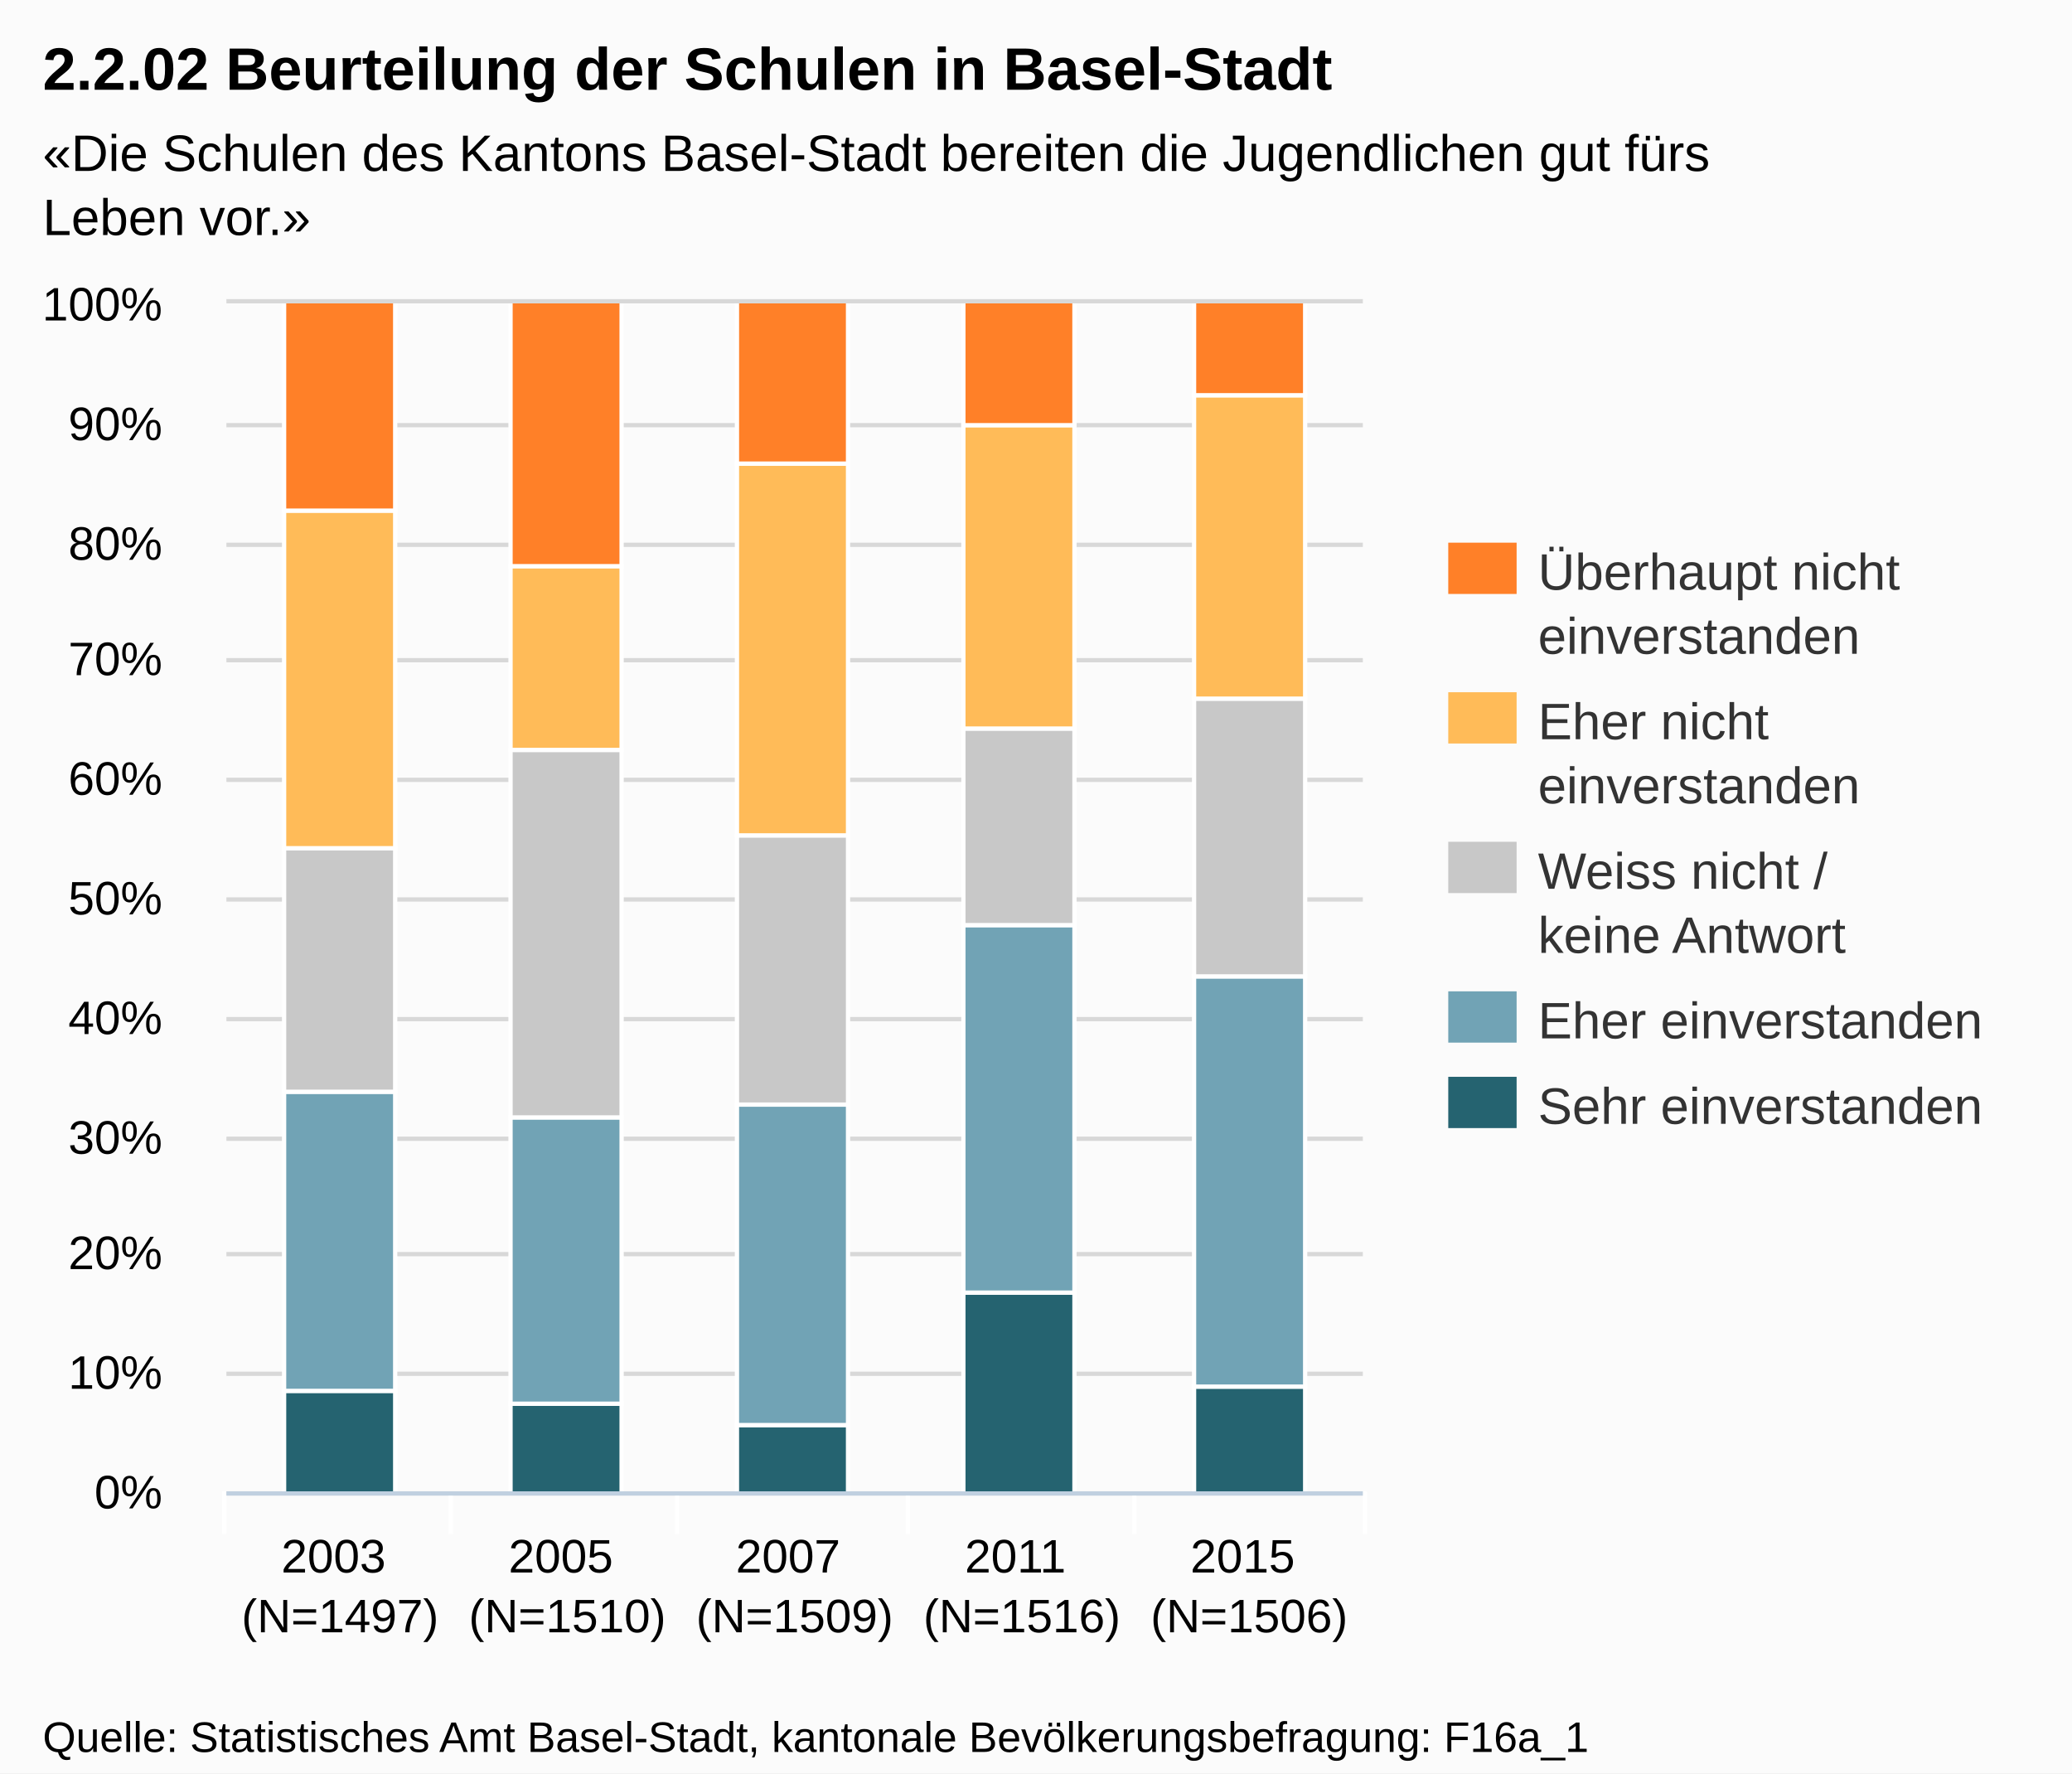
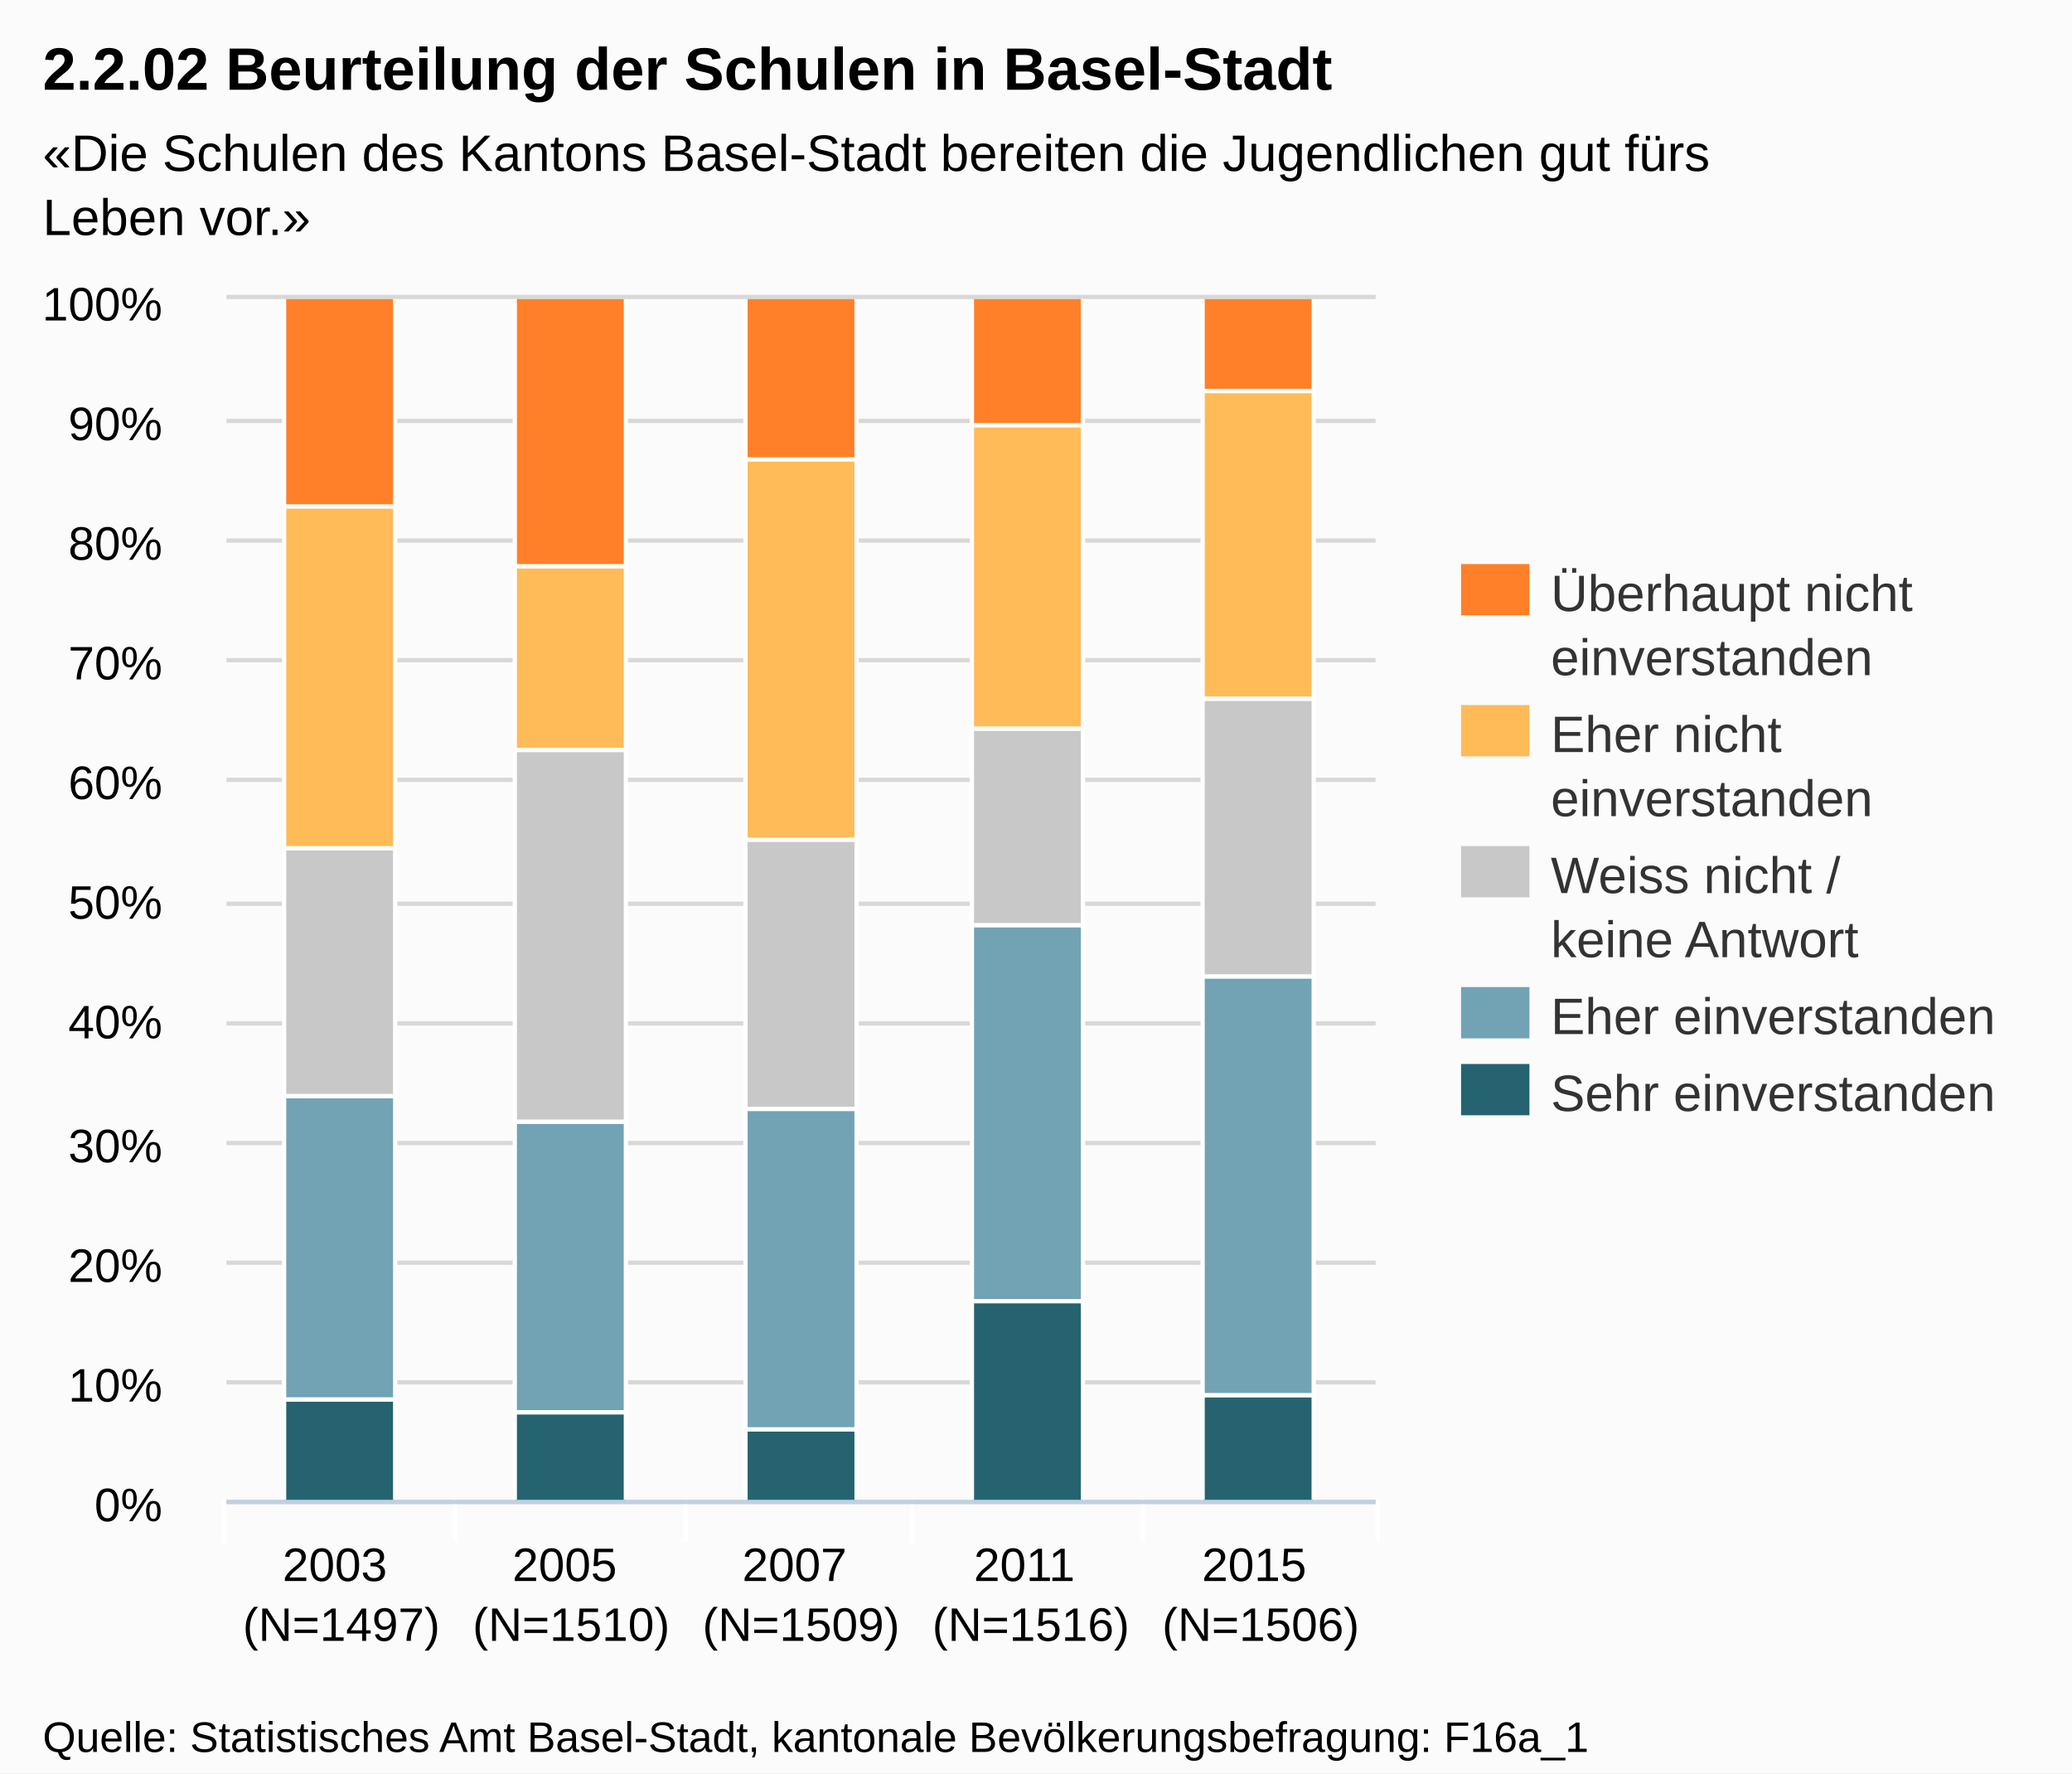
<svg xmlns="http://www.w3.org/2000/svg" version="1.1" style="font-family:Arial;font-size:12px;" width="485" height="415">
  <defs>
    <clipPath id="highcharts-1">
-       <rect x="0" y="0" width="266" height="278" />
+       <rect x="0" y="0" width="269" height="281" />
    </clipPath>
  </defs>
  <rect x="0" y="0" width="485" height="415" fill="#fbfbfb" class=" highcharts-background" />
  <g class="highcharts-grid" />
  <g class="highcharts-grid">
-     <path fill="none" d="M 53 349.5 L 319 349.5" stroke="#D8D8D8" stroke-width="1" opacity="1" />
-     <path fill="none" d="M 53 321.5 L 319 321.5" stroke="#D8D8D8" stroke-width="1" opacity="1" />
-     <path fill="none" d="M 53 293.5 L 319 293.5" stroke="#D8D8D8" stroke-width="1" opacity="1" />
-     <path fill="none" d="M 53 266.5 L 319 266.5" stroke="#D8D8D8" stroke-width="1" opacity="1" />
-     <path fill="none" d="M 53 238.5 L 319 238.5" stroke="#D8D8D8" stroke-width="1" opacity="1" />
-     <path fill="none" d="M 53 210.5 L 319 210.5" stroke="#D8D8D8" stroke-width="1" opacity="1" />
-     <path fill="none" d="M 53 182.5 L 319 182.5" stroke="#D8D8D8" stroke-width="1" opacity="1" />
-     <path fill="none" d="M 53 154.5 L 319 154.5" stroke="#D8D8D8" stroke-width="1" opacity="1" />
-     <path fill="none" d="M 53 127.5 L 319 127.5" stroke="#D8D8D8" stroke-width="1" opacity="1" />
-     <path fill="none" d="M 53 99.5 L 319 99.5" stroke="#D8D8D8" stroke-width="1" opacity="1" />
-     <path fill="none" d="M 53 70.5 L 319 70.5" stroke="#D8D8D8" stroke-width="1" opacity="1" />
+     <path fill="none" d="M 53 351.5 L 322 351.5" stroke="#D8D8D8" stroke-width="1" opacity="1" />
+     <path fill="none" d="M 53 323.5 L 322 323.5" stroke="#D8D8D8" stroke-width="1" opacity="1" />
+     <path fill="none" d="M 53 295.5 L 322 295.5" stroke="#D8D8D8" stroke-width="1" opacity="1" />
+     <path fill="none" d="M 53 267.5 L 322 267.5" stroke="#D8D8D8" stroke-width="1" opacity="1" />
+     <path fill="none" d="M 53 239.5 L 322 239.5" stroke="#D8D8D8" stroke-width="1" opacity="1" />
+     <path fill="none" d="M 53 211.5 L 322 211.5" stroke="#D8D8D8" stroke-width="1" opacity="1" />
+     <path fill="none" d="M 53 182.5 L 322 182.5" stroke="#D8D8D8" stroke-width="1" opacity="1" />
+     <path fill="none" d="M 53 154.5 L 322 154.5" stroke="#D8D8D8" stroke-width="1" opacity="1" />
+     <path fill="none" d="M 53 126.5 L 322 126.5" stroke="#D8D8D8" stroke-width="1" opacity="1" />
+     <path fill="none" d="M 53 98.5 L 322 98.5" stroke="#D8D8D8" stroke-width="1" opacity="1" />
+     <path fill="none" d="M 53 69.5 L 322 69.5" stroke="#D8D8D8" stroke-width="1" opacity="1" />
  </g>
  <g class="highcharts-axis">
-     <path fill="none" d="M 105.5 349 L 105.5 359" stroke="#FFFFFF" stroke-width="1" opacity="1" />
-     <path fill="none" d="M 158.5 349 L 158.5 359" stroke="#FFFFFF" stroke-width="1" opacity="1" />
-     <path fill="none" d="M 212.5 349 L 212.5 359" stroke="#FFFFFF" stroke-width="1" opacity="1" />
-     <path fill="none" d="M 265.5 349 L 265.5 359" stroke="#FFFFFF" stroke-width="1" opacity="1" />
-     <path fill="none" d="M 319.5 349 L 319.5 359" stroke="#FFFFFF" stroke-width="1" opacity="1" />
-     <path fill="none" d="M 52.5 349 L 52.5 359" stroke="#FFFFFF" stroke-width="1" opacity="1" />
-     <path fill="none" d="M 53 349.5 L 319 349.5" stroke="#C0D0E0" stroke-width="1" />
+     <path fill="none" d="M 106.5 351 L 106.5 361" stroke="#FFFFFF" stroke-width="1" opacity="1" />
+     <path fill="none" d="M 160.5 351 L 160.5 361" stroke="#FFFFFF" stroke-width="1" opacity="1" />
+     <path fill="none" d="M 213.5 351 L 213.5 361" stroke="#FFFFFF" stroke-width="1" opacity="1" />
+     <path fill="none" d="M 267.5 351 L 267.5 361" stroke="#FFFFFF" stroke-width="1" opacity="1" />
+     <path fill="none" d="M 322.5 351 L 322.5 361" stroke="#FFFFFF" stroke-width="1" opacity="1" />
+     <path fill="none" d="M 52.5 351 L 52.5 361" stroke="#FFFFFF" stroke-width="1" opacity="1" />
+     <path fill="none" d="M 53 351.5 L 322 351.5" stroke="#C0D0E0" stroke-width="1" />
  </g>
  <g class="highcharts-axis" />
  <g class="highcharts-series-group">
-     <g class="highcharts-series highcharts-series-0 highcharts-tracker" transform="translate(53,71) scale(1 1)" style="" clip-path="url(#highcharts-1)">
-       <rect x="13.5" y="254.5" width="26" height="24" stroke="#FFFFFF" stroke-width="1" fill="#256370" rx="0" ry="0" />
-       <rect x="66.5" y="257.5" width="26" height="21" stroke="#FFFFFF" stroke-width="1" fill="#256370" rx="0" ry="0" />
-       <rect x="119.5" y="262.5" width="26" height="16" stroke="#FFFFFF" stroke-width="1" fill="#256370" rx="0" ry="0" />
-       <rect x="172.5" y="231.5" width="26" height="47" stroke="#FFFFFF" stroke-width="1" fill="#256370" rx="0" ry="0" />
-       <rect x="226.5" y="253.5" width="26" height="25" stroke="#FFFFFF" stroke-width="1" fill="#256370" rx="0" ry="0" />
+     <g class="highcharts-series highcharts-series-0 highcharts-tracker" transform="translate(53,70) scale(1 1)" style="" clip-path="url(#highcharts-1)">
+       <rect x="13.5" y="257.5" width="26" height="24" stroke="#FFFFFF" stroke-width="1" fill="#256370" rx="0" ry="0" />
+       <rect x="67.5" y="260.5" width="26" height="21" stroke="#FFFFFF" stroke-width="1" fill="#256370" rx="0" ry="0" />
+       <rect x="121.5" y="264.5" width="26" height="17" stroke="#FFFFFF" stroke-width="1" fill="#256370" rx="0" ry="0" />
+       <rect x="174.5" y="234.5" width="26" height="47" stroke="#FFFFFF" stroke-width="1" fill="#256370" rx="0" ry="0" />
+       <rect x="228.5" y="256.5" width="26" height="25" stroke="#FFFFFF" stroke-width="1" fill="#256370" rx="0" ry="0" />
    </g>
-     <g class="highcharts-markers highcharts-series-0" transform="translate(53,71) scale(1 1)" clip-path="none" />
-     <g class="highcharts-series highcharts-series-1 highcharts-tracker" transform="translate(53,71) scale(1 1)" style="" clip-path="url(#highcharts-1)">
-       <rect x="13.5" y="184.5" width="26" height="70" stroke="#FFFFFF" stroke-width="1" fill="#71A3B5" rx="0" ry="0" />
-       <rect x="66.5" y="190.5" width="26" height="67" stroke="#FFFFFF" stroke-width="1" fill="#71A3B5" rx="0" ry="0" />
-       <rect x="119.5" y="187.5" width="26" height="75" stroke="#FFFFFF" stroke-width="1" fill="#71A3B5" rx="0" ry="0" />
-       <rect x="172.5" y="145.5" width="26" height="86" stroke="#FFFFFF" stroke-width="1" fill="#71A3B5" rx="0" ry="0" />
-       <rect x="226.5" y="157.5" width="26" height="96" stroke="#FFFFFF" stroke-width="1" fill="#71A3B5" rx="0" ry="0" />
+     <g class="highcharts-markers highcharts-series-0" transform="translate(53,70) scale(1 1)" clip-path="none" />
+     <g class="highcharts-series highcharts-series-1 highcharts-tracker" transform="translate(53,70) scale(1 1)" style="" clip-path="url(#highcharts-1)">
+       <rect x="13.5" y="186.5" width="26" height="71" stroke="#FFFFFF" stroke-width="1" fill="#71A3B5" rx="0" ry="0" />
+       <rect x="67.5" y="192.5" width="26" height="68" stroke="#FFFFFF" stroke-width="1" fill="#71A3B5" rx="0" ry="0" />
+       <rect x="121.5" y="189.5" width="26" height="75" stroke="#FFFFFF" stroke-width="1" fill="#71A3B5" rx="0" ry="0" />
+       <rect x="174.5" y="146.5" width="26" height="88" stroke="#FFFFFF" stroke-width="1" fill="#71A3B5" rx="0" ry="0" />
+       <rect x="228.5" y="158.5" width="26" height="98" stroke="#FFFFFF" stroke-width="1" fill="#71A3B5" rx="0" ry="0" />
    </g>
-     <g class="highcharts-markers highcharts-series-1" transform="translate(53,71) scale(1 1)" clip-path="none" />
-     <g class="highcharts-series highcharts-series-2 highcharts-tracker" transform="translate(53,71) scale(1 1)" style="" clip-path="url(#highcharts-1)">
-       <rect x="13.5" y="127.5" width="26" height="57" stroke="#FFFFFF" stroke-width="1" fill="#C8C8C8" rx="0" ry="0" />
-       <rect x="66.5" y="104.5" width="26" height="86" stroke="#FFFFFF" stroke-width="1" fill="#C8C8C8" rx="0" ry="0" />
-       <rect x="119.5" y="124.5" width="26" height="63" stroke="#FFFFFF" stroke-width="1" fill="#C8C8C8" rx="0" ry="0" />
-       <rect x="172.5" y="99.5" width="26" height="46" stroke="#FFFFFF" stroke-width="1" fill="#C8C8C8" rx="0" ry="0" />
-       <rect x="226.5" y="92.5" width="26" height="65" stroke="#FFFFFF" stroke-width="1" fill="#C8C8C8" rx="0" ry="0" />
+     <g class="highcharts-markers highcharts-series-1" transform="translate(53,70) scale(1 1)" clip-path="none" />
+     <g class="highcharts-series highcharts-series-2 highcharts-tracker" transform="translate(53,70) scale(1 1)" style="" clip-path="url(#highcharts-1)">
+       <rect x="13.5" y="128.5" width="26" height="58" stroke="#FFFFFF" stroke-width="1" fill="#C8C8C8" rx="0" ry="0" />
+       <rect x="67.5" y="105.5" width="26" height="87" stroke="#FFFFFF" stroke-width="1" fill="#C8C8C8" rx="0" ry="0" />
+       <rect x="121.5" y="126.5" width="26" height="63" stroke="#FFFFFF" stroke-width="1" fill="#C8C8C8" rx="0" ry="0" />
+       <rect x="174.5" y="100.5" width="26" height="46" stroke="#FFFFFF" stroke-width="1" fill="#C8C8C8" rx="0" ry="0" />
+       <rect x="228.5" y="93.5" width="26" height="65" stroke="#FFFFFF" stroke-width="1" fill="#C8C8C8" rx="0" ry="0" />
    </g>
-     <g class="highcharts-markers highcharts-series-2" transform="translate(53,71) scale(1 1)" clip-path="none" />
-     <g class="highcharts-series highcharts-series-3 highcharts-tracker" transform="translate(53,71) scale(1 1)" style="" clip-path="url(#highcharts-1)">
-       <rect x="13.5" y="48.5" width="26" height="79" stroke="#FFFFFF" stroke-width="1" fill="#FFBB58" rx="0" ry="0" />
-       <rect x="66.5" y="61.5" width="26" height="43" stroke="#FFFFFF" stroke-width="1" fill="#FFBB58" rx="0" ry="0" />
-       <rect x="119.5" y="37.5" width="26" height="87" stroke="#FFFFFF" stroke-width="1" fill="#FFBB58" rx="0" ry="0" />
-       <rect x="172.5" y="28.5" width="26" height="71" stroke="#FFFFFF" stroke-width="1" fill="#FFBB58" rx="0" ry="0" />
-       <rect x="226.5" y="21.5" width="26" height="71" stroke="#FFFFFF" stroke-width="1" fill="#FFBB58" rx="0" ry="0" />
+     <g class="highcharts-markers highcharts-series-2" transform="translate(53,70) scale(1 1)" clip-path="none" />
+     <g class="highcharts-series highcharts-series-3 highcharts-tracker" transform="translate(53,70) scale(1 1)" style="" clip-path="url(#highcharts-1)">
+       <rect x="13.5" y="48.5" width="26" height="80" stroke="#FFFFFF" stroke-width="1" fill="#FFBB58" rx="0" ry="0" />
+       <rect x="67.5" y="62.5" width="26" height="43" stroke="#FFFFFF" stroke-width="1" fill="#FFBB58" rx="0" ry="0" />
+       <rect x="121.5" y="37.5" width="26" height="89" stroke="#FFFFFF" stroke-width="1" fill="#FFBB58" rx="0" ry="0" />
+       <rect x="174.5" y="29.5" width="26" height="71" stroke="#FFFFFF" stroke-width="1" fill="#FFBB58" rx="0" ry="0" />
+       <rect x="228.5" y="21.5" width="26" height="72" stroke="#FFFFFF" stroke-width="1" fill="#FFBB58" rx="0" ry="0" />
    </g>
-     <g class="highcharts-markers highcharts-series-3" transform="translate(53,71) scale(1 1)" clip-path="none" />
-     <g class="highcharts-series highcharts-series-4 highcharts-tracker" transform="translate(53,71) scale(1 1)" style="" clip-path="url(#highcharts-1)">
+     <g class="highcharts-markers highcharts-series-3" transform="translate(53,70) scale(1 1)" clip-path="none" />
+     <g class="highcharts-series highcharts-series-4 highcharts-tracker" transform="translate(53,70) scale(1 1)" style="" clip-path="url(#highcharts-1)">
      <rect x="13.5" y="-0.5" width="26" height="49" stroke="#FFFFFF" stroke-width="1" fill="#FF8028" rx="0" ry="0" />
-       <rect x="66.5" y="-0.5" width="26" height="62" stroke="#FFFFFF" stroke-width="1" fill="#FF8028" rx="0" ry="0" />
-       <rect x="119.5" y="-0.5" width="26" height="38" stroke="#FFFFFF" stroke-width="1" fill="#FF8028" rx="0" ry="0" />
-       <rect x="172.5" y="-0.5" width="26" height="29" stroke="#FFFFFF" stroke-width="1" fill="#FF8028" rx="0" ry="0" />
-       <rect x="226.5" y="-0.5" width="26" height="22" stroke="#FFFFFF" stroke-width="1" fill="#FF8028" rx="0" ry="0" />
+       <rect x="67.5" y="-0.5" width="26" height="63" stroke="#FFFFFF" stroke-width="1" fill="#FF8028" rx="0" ry="0" />
+       <rect x="121.5" y="-0.5" width="26" height="38" stroke="#FFFFFF" stroke-width="1" fill="#FF8028" rx="0" ry="0" />
+       <rect x="174.5" y="-0.5" width="26" height="30" stroke="#FFFFFF" stroke-width="1" fill="#FF8028" rx="0" ry="0" />
+       <rect x="228.5" y="-0.5" width="26" height="22" stroke="#FFFFFF" stroke-width="1" fill="#FF8028" rx="0" ry="0" />
    </g>
-     <g class="highcharts-markers highcharts-series-4" transform="translate(53,71) scale(1 1)" clip-path="none" />
+     <g class="highcharts-markers highcharts-series-4" transform="translate(53,70) scale(1 1)" clip-path="none" />
  </g>
  <text x="10" text-anchor="start" class="highcharts-title" style="color:#000000;font-size:14px;font-weight:bold;fill:#000000;width:421px;" y="21">
    <tspan>2.2.02 Beurteilung der Schulen in Basel-Stadt</tspan>
  </text>
  <text x="10" text-anchor="start" class="highcharts-subtitle" style="color:#000000;font-size:12px;fill:#000000;width:421px;" y="40">
    <tspan>«Die Schulen des Kantons Basel-Stadt bereiten die Jugendlichen gut fürs</tspan>
    <tspan dy="15" x="10">Leben vor.»</tspan>
  </text>
-   <g class="highcharts-legend" transform="translate(331,120)">
+   <g class="highcharts-legend" transform="translate(334,125)">
    <g>
      <g>
        <g class="highcharts-legend-item" transform="translate(8,3)">
          <text x="21" style="color:#333333;font-size:12px;font-weight:normal;cursor:pointer;fill:#333333;" text-anchor="start" y="15">
            <tspan>Überhaupt nicht</tspan>
            <tspan x="21" dy="15">einverstanden</tspan>
          </text>
          <rect x="0" y="4" width="16" height="12" fill="#FF8028" />
        </g>
-         <g class="highcharts-legend-item" transform="translate(8,38)">
+         <g class="highcharts-legend-item" transform="translate(8,36)">
          <text x="21" y="15" style="color:#333333;font-size:12px;font-weight:normal;cursor:pointer;fill:#333333;" text-anchor="start">
            <tspan>Eher nicht</tspan>
            <tspan x="21" dy="15">einverstanden</tspan>
          </text>
          <rect x="0" y="4" width="16" height="12" fill="#FFBB58" />
        </g>
-         <g class="highcharts-legend-item" transform="translate(8,73)">
+         <g class="highcharts-legend-item" transform="translate(8,69)">
          <text x="21" y="15" style="color:#333333;font-size:12px;font-weight:normal;cursor:pointer;fill:#333333;" text-anchor="start">
            <tspan>Weiss nicht /</tspan>
            <tspan x="21" dy="15">keine Antwort</tspan>
          </text>
          <rect x="0" y="4" width="16" height="12" fill="#C8C8C8" />
        </g>
-         <g class="highcharts-legend-item" transform="translate(8,108)">
+         <g class="highcharts-legend-item" transform="translate(8,102)">
          <text x="21" y="15" style="color:#333333;font-size:12px;font-weight:normal;cursor:pointer;fill:#333333;" text-anchor="start">
            <tspan>Eher einverstanden</tspan>
          </text>
          <rect x="0" y="4" width="16" height="12" fill="#71A3B5" />
        </g>
-         <g class="highcharts-legend-item" transform="translate(8,128)">
+         <g class="highcharts-legend-item" transform="translate(8,120)">
          <text x="21" y="15" style="color:#333333;font-size:12px;font-weight:normal;cursor:pointer;fill:#333333;" text-anchor="start">
            <tspan>Sehr einverstanden</tspan>
          </text>
          <rect x="0" y="4" width="16" height="12" fill="#256370" />
        </g>
      </g>
    </g>
  </g>
  <g class="highcharts-axis-labels highcharts-xaxis-labels">
-     <text x="79.6" style="color:#000000;cursor:default;font-size:11px;fill:#000000;" text-anchor="middle" transform="translate(0,0)" y="368" opacity="1">
+     <text x="79.9" style="color:#000000;cursor:default;font-size:11px;fill:#000000;" text-anchor="middle" transform="translate(0,0)" y="370" opacity="1">
      <tspan>2003</tspan>
-       <tspan x="79.6" dy="14">(N=1497)</tspan>
+       <tspan x="79.9" dy="14">(N=1497)</tspan>
    </text>
-     <text x="132.8" style="color:#000000;cursor:default;font-size:11px;fill:#000000;" text-anchor="middle" transform="translate(0,0)" y="368" opacity="1">
+     <text x="133.7" style="color:#000000;cursor:default;font-size:11px;fill:#000000;" text-anchor="middle" transform="translate(0,0)" y="370" opacity="1">
      <tspan>2005</tspan>
-       <tspan x="132.8" dy="14">(N=1510)</tspan>
+       <tspan x="133.7" dy="14">(N=1510)</tspan>
    </text>
-     <text x="186" style="color:#000000;cursor:default;font-size:11px;fill:#000000;" text-anchor="middle" transform="translate(0,0)" y="368" opacity="1">
+     <text x="187.5" style="color:#000000;cursor:default;font-size:11px;fill:#000000;" text-anchor="middle" transform="translate(0,0)" y="370" opacity="1">
      <tspan>2007</tspan>
-       <tspan x="186" dy="14">(N=1509)</tspan>
+       <tspan x="187.5" dy="14">(N=1509)</tspan>
    </text>
-     <text x="239.2" style="color:#000000;cursor:default;font-size:11px;fill:#000000;" text-anchor="middle" transform="translate(0,0)" y="368" opacity="1">
+     <text x="241.3" style="color:#000000;cursor:default;font-size:11px;fill:#000000;" text-anchor="middle" transform="translate(0,0)" y="370" opacity="1">
      <tspan>2011</tspan>
-       <tspan x="239.2" dy="14">(N=1516)</tspan>
+       <tspan x="241.3" dy="14">(N=1516)</tspan>
    </text>
-     <text x="292.4" style="color:#000000;cursor:default;font-size:11px;fill:#000000;" text-anchor="middle" transform="translate(0,0)" y="368" opacity="1">
+     <text x="295.1" style="color:#000000;cursor:default;font-size:11px;fill:#000000;" text-anchor="middle" transform="translate(0,0)" y="370" opacity="1">
      <tspan>2015</tspan>
-       <tspan x="292.4" dy="14">(N=1506)</tspan>
+       <tspan x="295.1" dy="14">(N=1506)</tspan>
    </text>
  </g>
  <g class="highcharts-axis-labels highcharts-yaxis-labels">
-     <text x="38" style="color:#000000;cursor:default;font-size:11px;fill:#000000;width:150px;text-overflow:clip;" text-anchor="end" transform="translate(0,0)" y="353" opacity="1">
+     <text x="38" style="color:#000000;cursor:default;font-size:11px;fill:#000000;width:150px;text-overflow:clip;" text-anchor="end" transform="translate(0,0)" y="356" opacity="1">
      <tspan>0%</tspan>
    </text>
-     <text x="38" style="color:#000000;cursor:default;font-size:11px;fill:#000000;width:150px;text-overflow:clip;" text-anchor="end" transform="translate(0,0)" y="325" opacity="1">
+     <text x="38" style="color:#000000;cursor:default;font-size:11px;fill:#000000;width:150px;text-overflow:clip;" text-anchor="end" transform="translate(0,0)" y="328" opacity="1">
      <tspan>10%</tspan>
    </text>
-     <text x="38" style="color:#000000;cursor:default;font-size:11px;fill:#000000;width:150px;text-overflow:clip;" text-anchor="end" transform="translate(0,0)" y="297" opacity="1">
+     <text x="38" style="color:#000000;cursor:default;font-size:11px;fill:#000000;width:150px;text-overflow:clip;" text-anchor="end" transform="translate(0,0)" y="300" opacity="1">
      <tspan>20%</tspan>
    </text>
-     <text x="38" style="color:#000000;cursor:default;font-size:11px;fill:#000000;width:150px;text-overflow:clip;" text-anchor="end" transform="translate(0,0)" y="270" opacity="1">
+     <text x="38" style="color:#000000;cursor:default;font-size:11px;fill:#000000;width:150px;text-overflow:clip;" text-anchor="end" transform="translate(0,0)" y="272" opacity="1">
      <tspan>30%</tspan>
    </text>
-     <text x="38" style="color:#000000;cursor:default;font-size:11px;fill:#000000;width:150px;text-overflow:clip;" text-anchor="end" transform="translate(0,0)" y="242" opacity="1">
+     <text x="38" style="color:#000000;cursor:default;font-size:11px;fill:#000000;width:150px;text-overflow:clip;" text-anchor="end" transform="translate(0,0)" y="243" opacity="1">
      <tspan>40%</tspan>
    </text>
-     <text x="38" style="color:#000000;cursor:default;font-size:11px;fill:#000000;width:150px;text-overflow:clip;" text-anchor="end" transform="translate(0,0)" y="214" opacity="1">
+     <text x="38" style="color:#000000;cursor:default;font-size:11px;fill:#000000;width:150px;text-overflow:clip;" text-anchor="end" transform="translate(0,0)" y="215" opacity="1">
      <tspan>50%</tspan>
    </text>
-     <text x="38" style="color:#000000;cursor:default;font-size:11px;fill:#000000;width:150px;text-overflow:clip;" text-anchor="end" transform="translate(0,0)" y="186" opacity="1">
+     <text x="38" style="color:#000000;cursor:default;font-size:11px;fill:#000000;width:150px;text-overflow:clip;" text-anchor="end" transform="translate(0,0)" y="187" opacity="1">
      <tspan>60%</tspan>
    </text>
-     <text x="38" style="color:#000000;cursor:default;font-size:11px;fill:#000000;width:150px;text-overflow:clip;" text-anchor="end" transform="translate(0,0)" y="158" opacity="1">
+     <text x="38" style="color:#000000;cursor:default;font-size:11px;fill:#000000;width:150px;text-overflow:clip;" text-anchor="end" transform="translate(0,0)" y="159" opacity="1">
      <tspan>70%</tspan>
    </text>
    <text x="38" style="color:#000000;cursor:default;font-size:11px;fill:#000000;width:150px;text-overflow:clip;" text-anchor="end" transform="translate(0,0)" y="131" opacity="1">
      <tspan>80%</tspan>
    </text>
    <text x="38" style="color:#000000;cursor:default;font-size:11px;fill:#000000;width:150px;text-overflow:clip;" text-anchor="end" transform="translate(0,0)" y="103" opacity="1">
      <tspan>90%</tspan>
    </text>
    <text x="38" style="color:#000000;cursor:default;font-size:11px;fill:#000000;width:150px;text-overflow:clip;" text-anchor="end" transform="translate(0,0)" y="75" opacity="1">
      <tspan>100%</tspan>
    </text>
  </g>
  <g class="highcharts-tooltip" style="cursor:default;padding:0;pointer-events:none;white-space:nowrap;" transform="translate(0,-9000000000)">
    <path fill="none" d="M 3.5 0.5 L 13.5 0.5 C 16.5 0.5 16.5 0.5 16.5 3.5 L 16.5 13.5 C 16.5 16.5 16.5 16.5 13.5 16.5 L 3.5 16.5 C 0.5 16.5 0.5 16.5 0.5 13.5 L 0.5 3.5 C 0.5 0.5 0.5 0.5 3.5 0.5" isShadow="true" stroke="black" stroke-width="5" transform="translate(1, 1)" opacity="0.05" />
    <path fill="none" d="M 3.5 0.5 L 13.5 0.5 C 16.5 0.5 16.5 0.5 16.5 3.5 L 16.5 13.5 C 16.5 16.5 16.5 16.5 13.5 16.5 L 3.5 16.5 C 0.5 16.5 0.5 16.5 0.5 13.5 L 0.5 3.5 C 0.5 0.5 0.5 0.5 3.5 0.5" isShadow="true" stroke="black" stroke-width="3" transform="translate(1, 1)" opacity="0.1" />
    <path fill="none" d="M 3.5 0.5 L 13.5 0.5 C 16.5 0.5 16.5 0.5 16.5 3.5 L 16.5 13.5 C 16.5 16.5 16.5 16.5 13.5 16.5 L 3.5 16.5 C 0.5 16.5 0.5 16.5 0.5 13.5 L 0.5 3.5 C 0.5 0.5 0.5 0.5 3.5 0.5" isShadow="true" stroke="black" stroke-width="1" transform="translate(1, 1)" opacity="0.15" />
    <path fill="rgba(249, 249, 249, .85)" d="M 3.5 0.5 L 13.5 0.5 C 16.5 0.5 16.5 0.5 16.5 3.5 L 16.5 13.5 C 16.5 16.5 16.5 16.5 13.5 16.5 L 3.5 16.5 C 0.5 16.5 0.5 16.5 0.5 13.5 L 0.5 3.5 C 0.5 0.5 0.5 0.5 3.5 0.5" />
    <text x="8" style="font-size:12px;color:#333333;fill:#333333;" y="20" />
  </g>
  <text x="10" text-anchor="start" style="cursor:default;color:#000000;font-size:10px;fill:#000000;" y="410">
    <tspan>Quelle: Statistisches Amt Basel-Stadt, kantonale Bevölkerungsbefragung: F16a_1</tspan>
  </text>
</svg>
